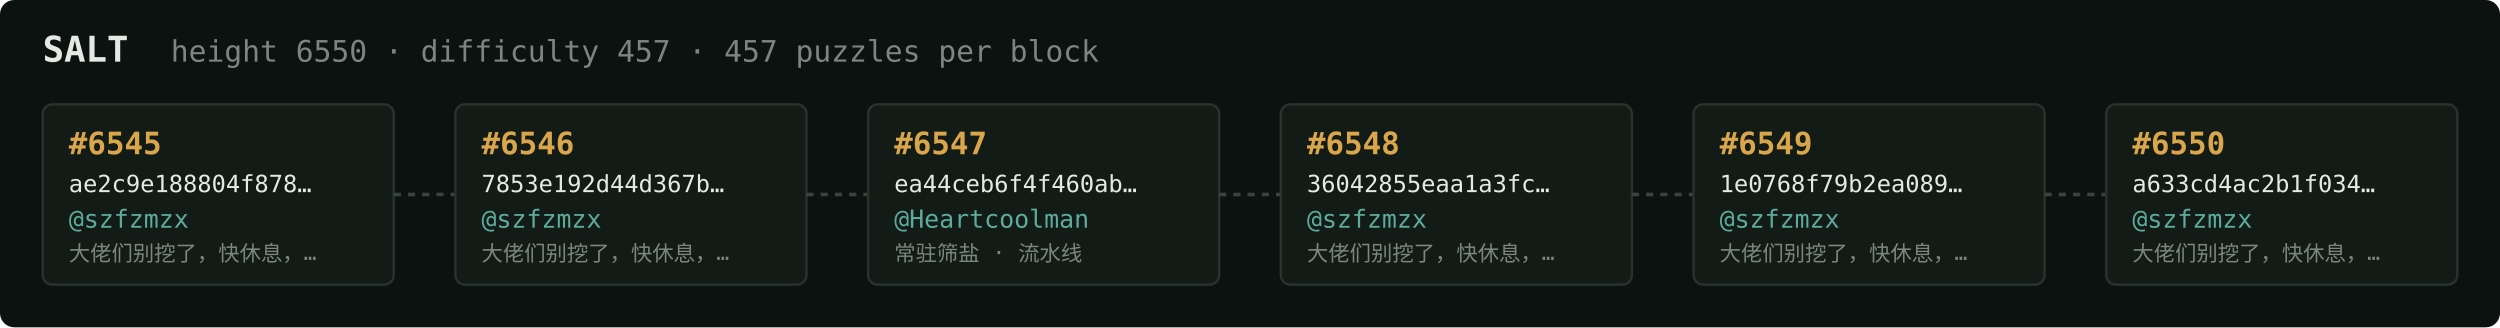
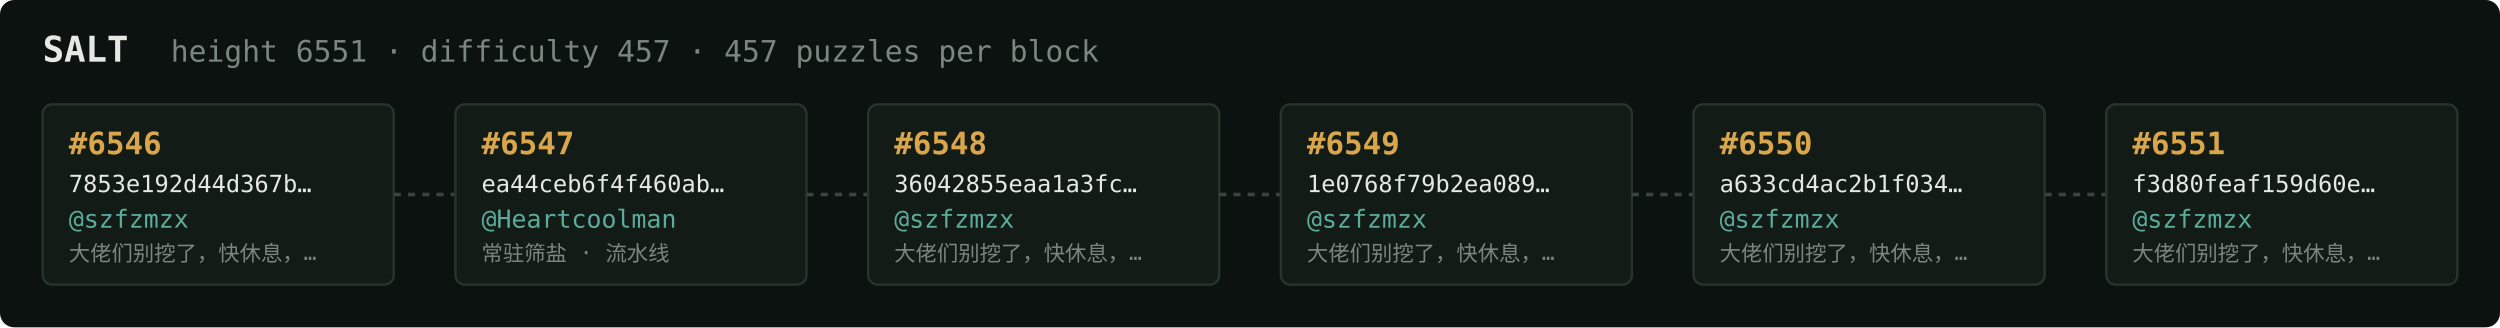
<svg xmlns="http://www.w3.org/2000/svg" width="1054" height="138" viewBox="0 0 1054 138" font-family="ui-monospace,SFMono-Regular,Menlo,monospace">
  <rect fill="#0c1210" width="1054" height="138" rx="6" />
  <text x="18" y="26" fill="#e5e9e3" font-size="15" font-weight="700">SALT</text>
-   <text x="72" y="26" fill="#7a867f" font-size="12.5">height 6550 · difficulty 457 · 457 puzzles per block</text>
+   <text x="72" y="26" fill="#7a867f" font-size="12.5">height 6551 · difficulty 457 · 457 puzzles per block</text>
  <rect x="18" y="44" width="148" height="76" rx="4" fill="#131b17" stroke="#28332e" stroke-width="1" />
-   <text x="29" y="65" fill="#d9a64c" font-size="13" font-weight="700">#6545</text>
-   <text x="29" y="81" fill="#e5e9e3" font-size="10">ae2c9e188804f878…</text>
+   <text x="29" y="65" fill="#d9a64c" font-size="13" font-weight="700">#6546</text>
+   <text x="29" y="81" fill="#e5e9e3" font-size="10">7853e192d44d367b…</text>
  <text x="29" y="96" fill="#5cab9b" font-size="10.5">@szfzmzx</text>
  <text x="29" y="110" fill="#7a867f" font-size="9">大佬们别挖了，快休息，…</text>
  <line x1="166" y1="82.0" x2="192" y2="82.0" stroke="#38443e" stroke-width="1.5" stroke-dasharray="3 3" />
  <rect x="192" y="44" width="148" height="76" rx="4" fill="#131b17" stroke="#28332e" stroke-width="1" />
-   <text x="203" y="65" fill="#d9a64c" font-size="13" font-weight="700">#6546</text>
-   <text x="203" y="81" fill="#e5e9e3" font-size="10">7853e192d44d367b…</text>
-   <text x="203" y="96" fill="#5cab9b" font-size="10.5">@szfzmzx</text>
-   <text x="203" y="110" fill="#7a867f" font-size="9">大佬们别挖了，快休息，…</text>
+   <text x="203" y="65" fill="#d9a64c" font-size="13" font-weight="700">#6547</text>
+   <text x="203" y="81" fill="#e5e9e3" font-size="10">ea44ceb6f4f460ab…</text>
+   <text x="203" y="96" fill="#5cab9b" font-size="10.5">@Heartcoolman</text>
+   <text x="203" y="110" fill="#7a867f" font-size="9">常驻筛盐 · 流水线</text>
  <line x1="340" y1="82.0" x2="366" y2="82.0" stroke="#38443e" stroke-width="1.5" stroke-dasharray="3 3" />
  <rect x="366" y="44" width="148" height="76" rx="4" fill="#131b17" stroke="#28332e" stroke-width="1" />
-   <text x="377" y="65" fill="#d9a64c" font-size="13" font-weight="700">#6547</text>
-   <text x="377" y="81" fill="#e5e9e3" font-size="10">ea44ceb6f4f460ab…</text>
-   <text x="377" y="96" fill="#5cab9b" font-size="10.5">@Heartcoolman</text>
-   <text x="377" y="110" fill="#7a867f" font-size="9">常驻筛盐 · 流水线</text>
+   <text x="377" y="65" fill="#d9a64c" font-size="13" font-weight="700">#6548</text>
+   <text x="377" y="81" fill="#e5e9e3" font-size="10">36042855eaa1a3fc…</text>
+   <text x="377" y="96" fill="#5cab9b" font-size="10.5">@szfzmzx</text>
+   <text x="377" y="110" fill="#7a867f" font-size="9">大佬们别挖了，快休息，…</text>
  <line x1="514" y1="82.0" x2="540" y2="82.0" stroke="#38443e" stroke-width="1.5" stroke-dasharray="3 3" />
  <rect x="540" y="44" width="148" height="76" rx="4" fill="#131b17" stroke="#28332e" stroke-width="1" />
-   <text x="551" y="65" fill="#d9a64c" font-size="13" font-weight="700">#6548</text>
-   <text x="551" y="81" fill="#e5e9e3" font-size="10">36042855eaa1a3fc…</text>
+   <text x="551" y="65" fill="#d9a64c" font-size="13" font-weight="700">#6549</text>
+   <text x="551" y="81" fill="#e5e9e3" font-size="10">1e0768f79b2ea089…</text>
  <text x="551" y="96" fill="#5cab9b" font-size="10.5">@szfzmzx</text>
  <text x="551" y="110" fill="#7a867f" font-size="9">大佬们别挖了，快休息，…</text>
  <line x1="688" y1="82.0" x2="714" y2="82.0" stroke="#38443e" stroke-width="1.5" stroke-dasharray="3 3" />
  <rect x="714" y="44" width="148" height="76" rx="4" fill="#131b17" stroke="#28332e" stroke-width="1" />
-   <text x="725" y="65" fill="#d9a64c" font-size="13" font-weight="700">#6549</text>
-   <text x="725" y="81" fill="#e5e9e3" font-size="10">1e0768f79b2ea089…</text>
+   <text x="725" y="65" fill="#d9a64c" font-size="13" font-weight="700">#6550</text>
+   <text x="725" y="81" fill="#e5e9e3" font-size="10">a633cd4ac2b1f034…</text>
  <text x="725" y="96" fill="#5cab9b" font-size="10.5">@szfzmzx</text>
  <text x="725" y="110" fill="#7a867f" font-size="9">大佬们别挖了，快休息，…</text>
  <line x1="862" y1="82.0" x2="888" y2="82.0" stroke="#38443e" stroke-width="1.5" stroke-dasharray="3 3" />
  <rect x="888" y="44" width="148" height="76" rx="4" fill="#131b17" stroke="#28332e" stroke-width="1" />
-   <text x="899" y="65" fill="#d9a64c" font-size="13" font-weight="700">#6550</text>
-   <text x="899" y="81" fill="#e5e9e3" font-size="10">a633cd4ac2b1f034…</text>
+   <text x="899" y="65" fill="#d9a64c" font-size="13" font-weight="700">#6551</text>
+   <text x="899" y="81" fill="#e5e9e3" font-size="10">f3d80feaf159d60e…</text>
  <text x="899" y="96" fill="#5cab9b" font-size="10.5">@szfzmzx</text>
  <text x="899" y="110" fill="#7a867f" font-size="9">大佬们别挖了，快休息，…</text>
</svg>
